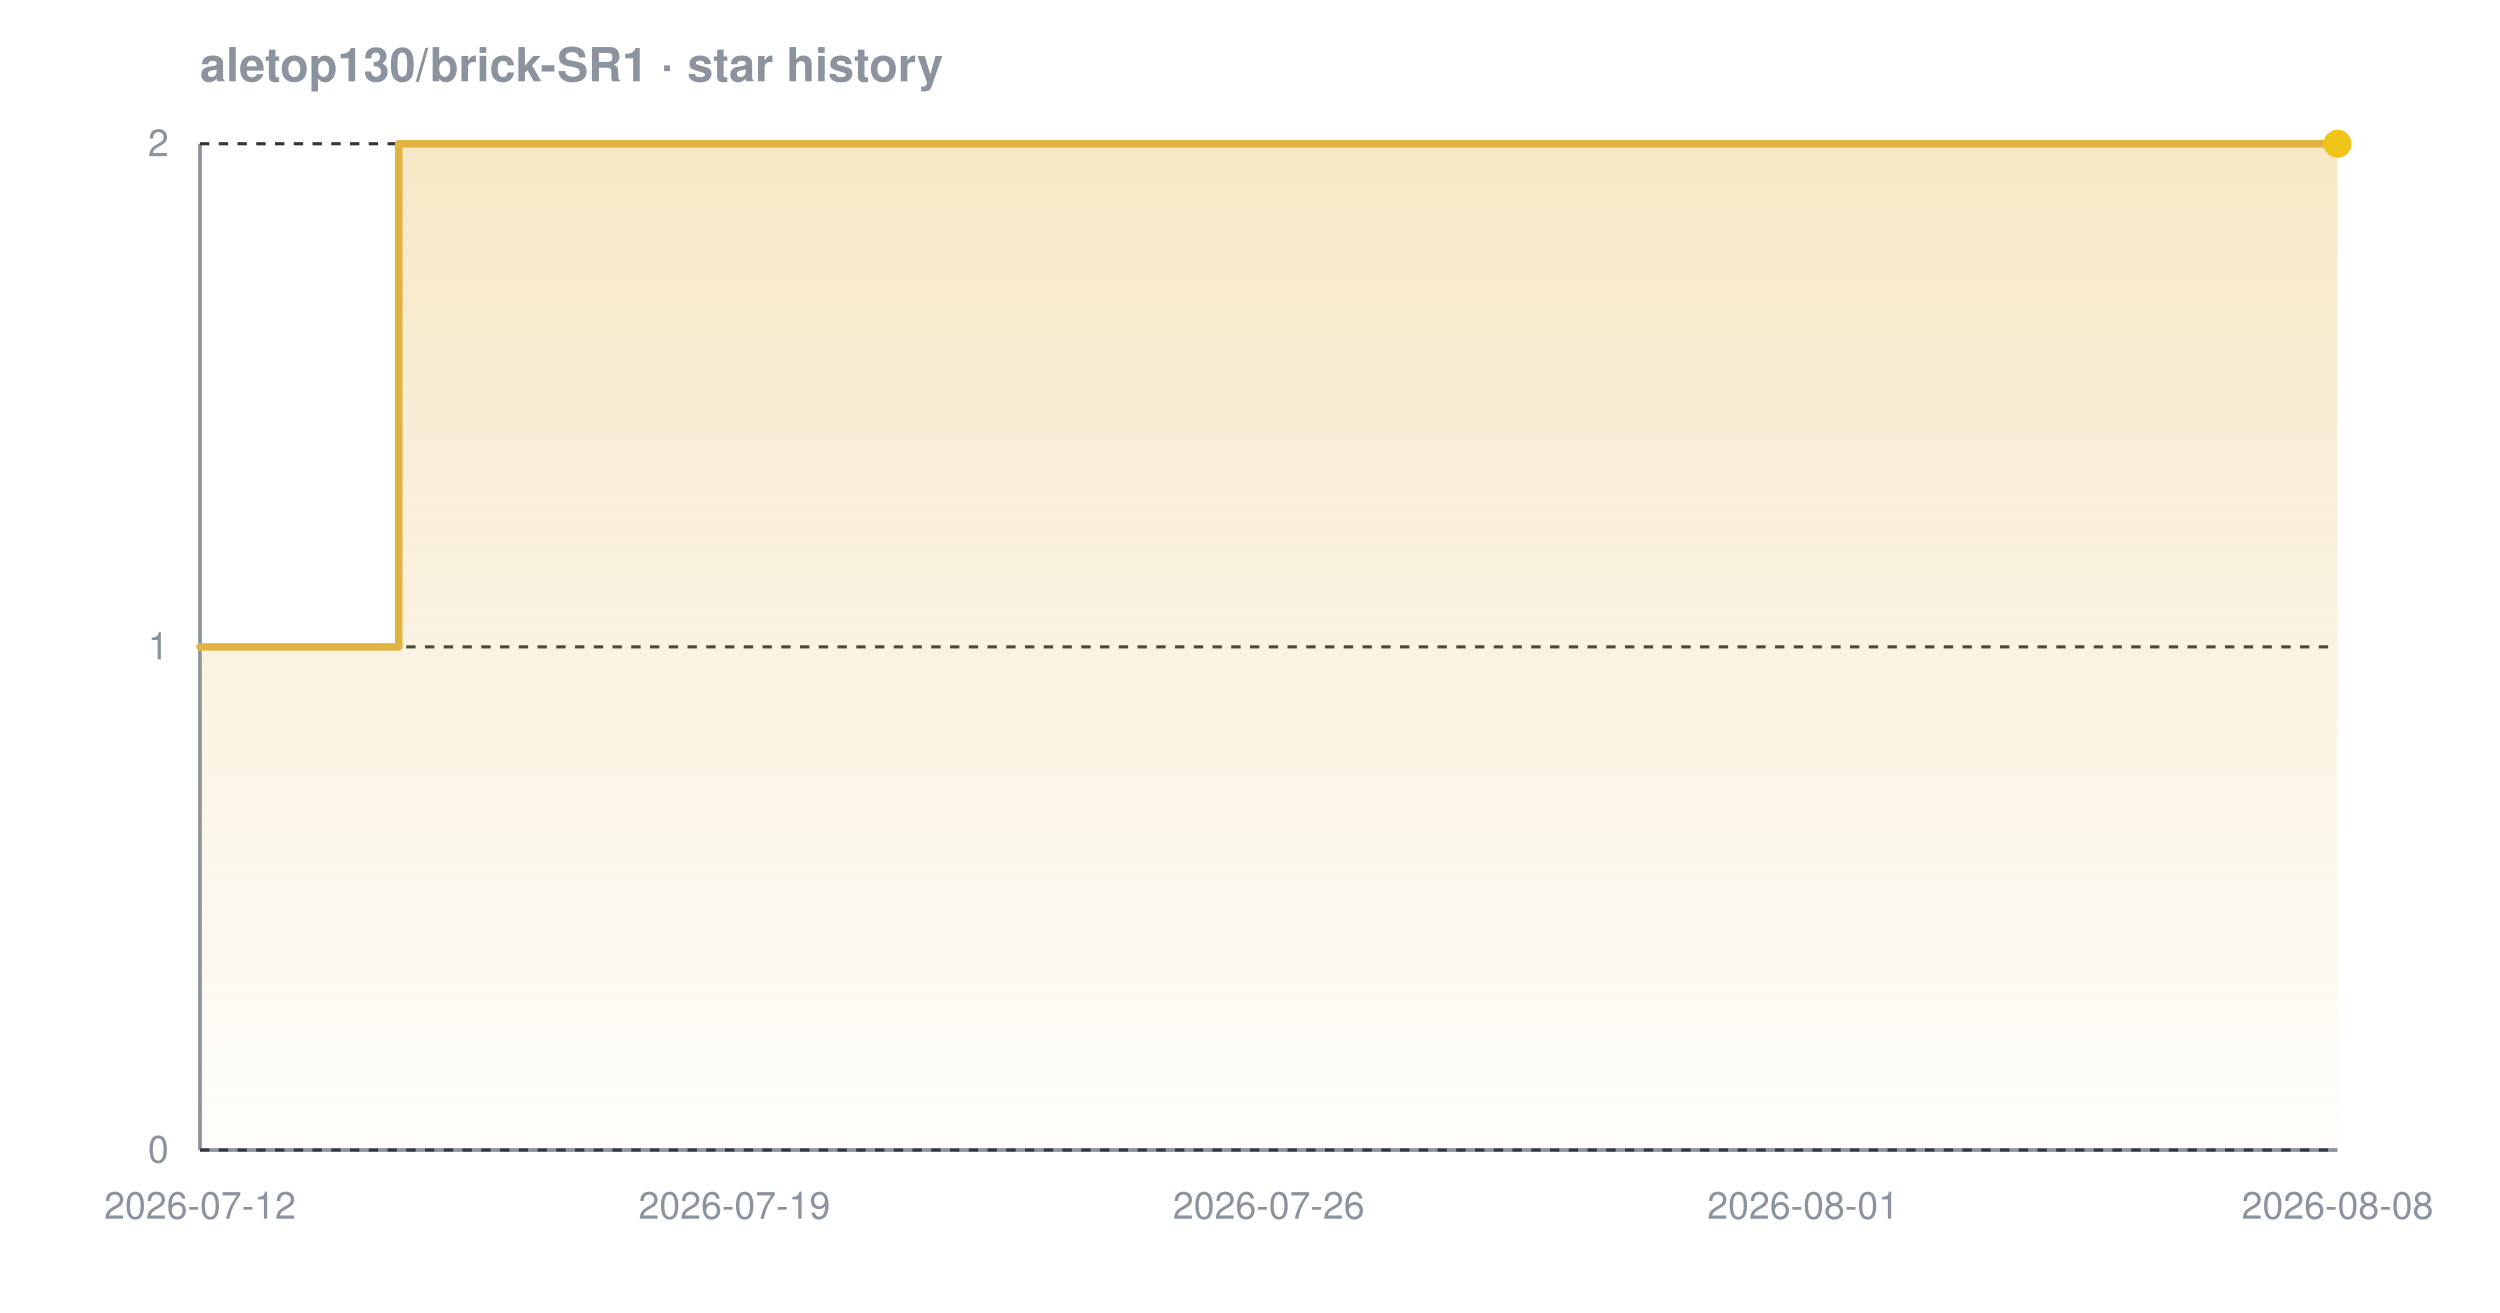
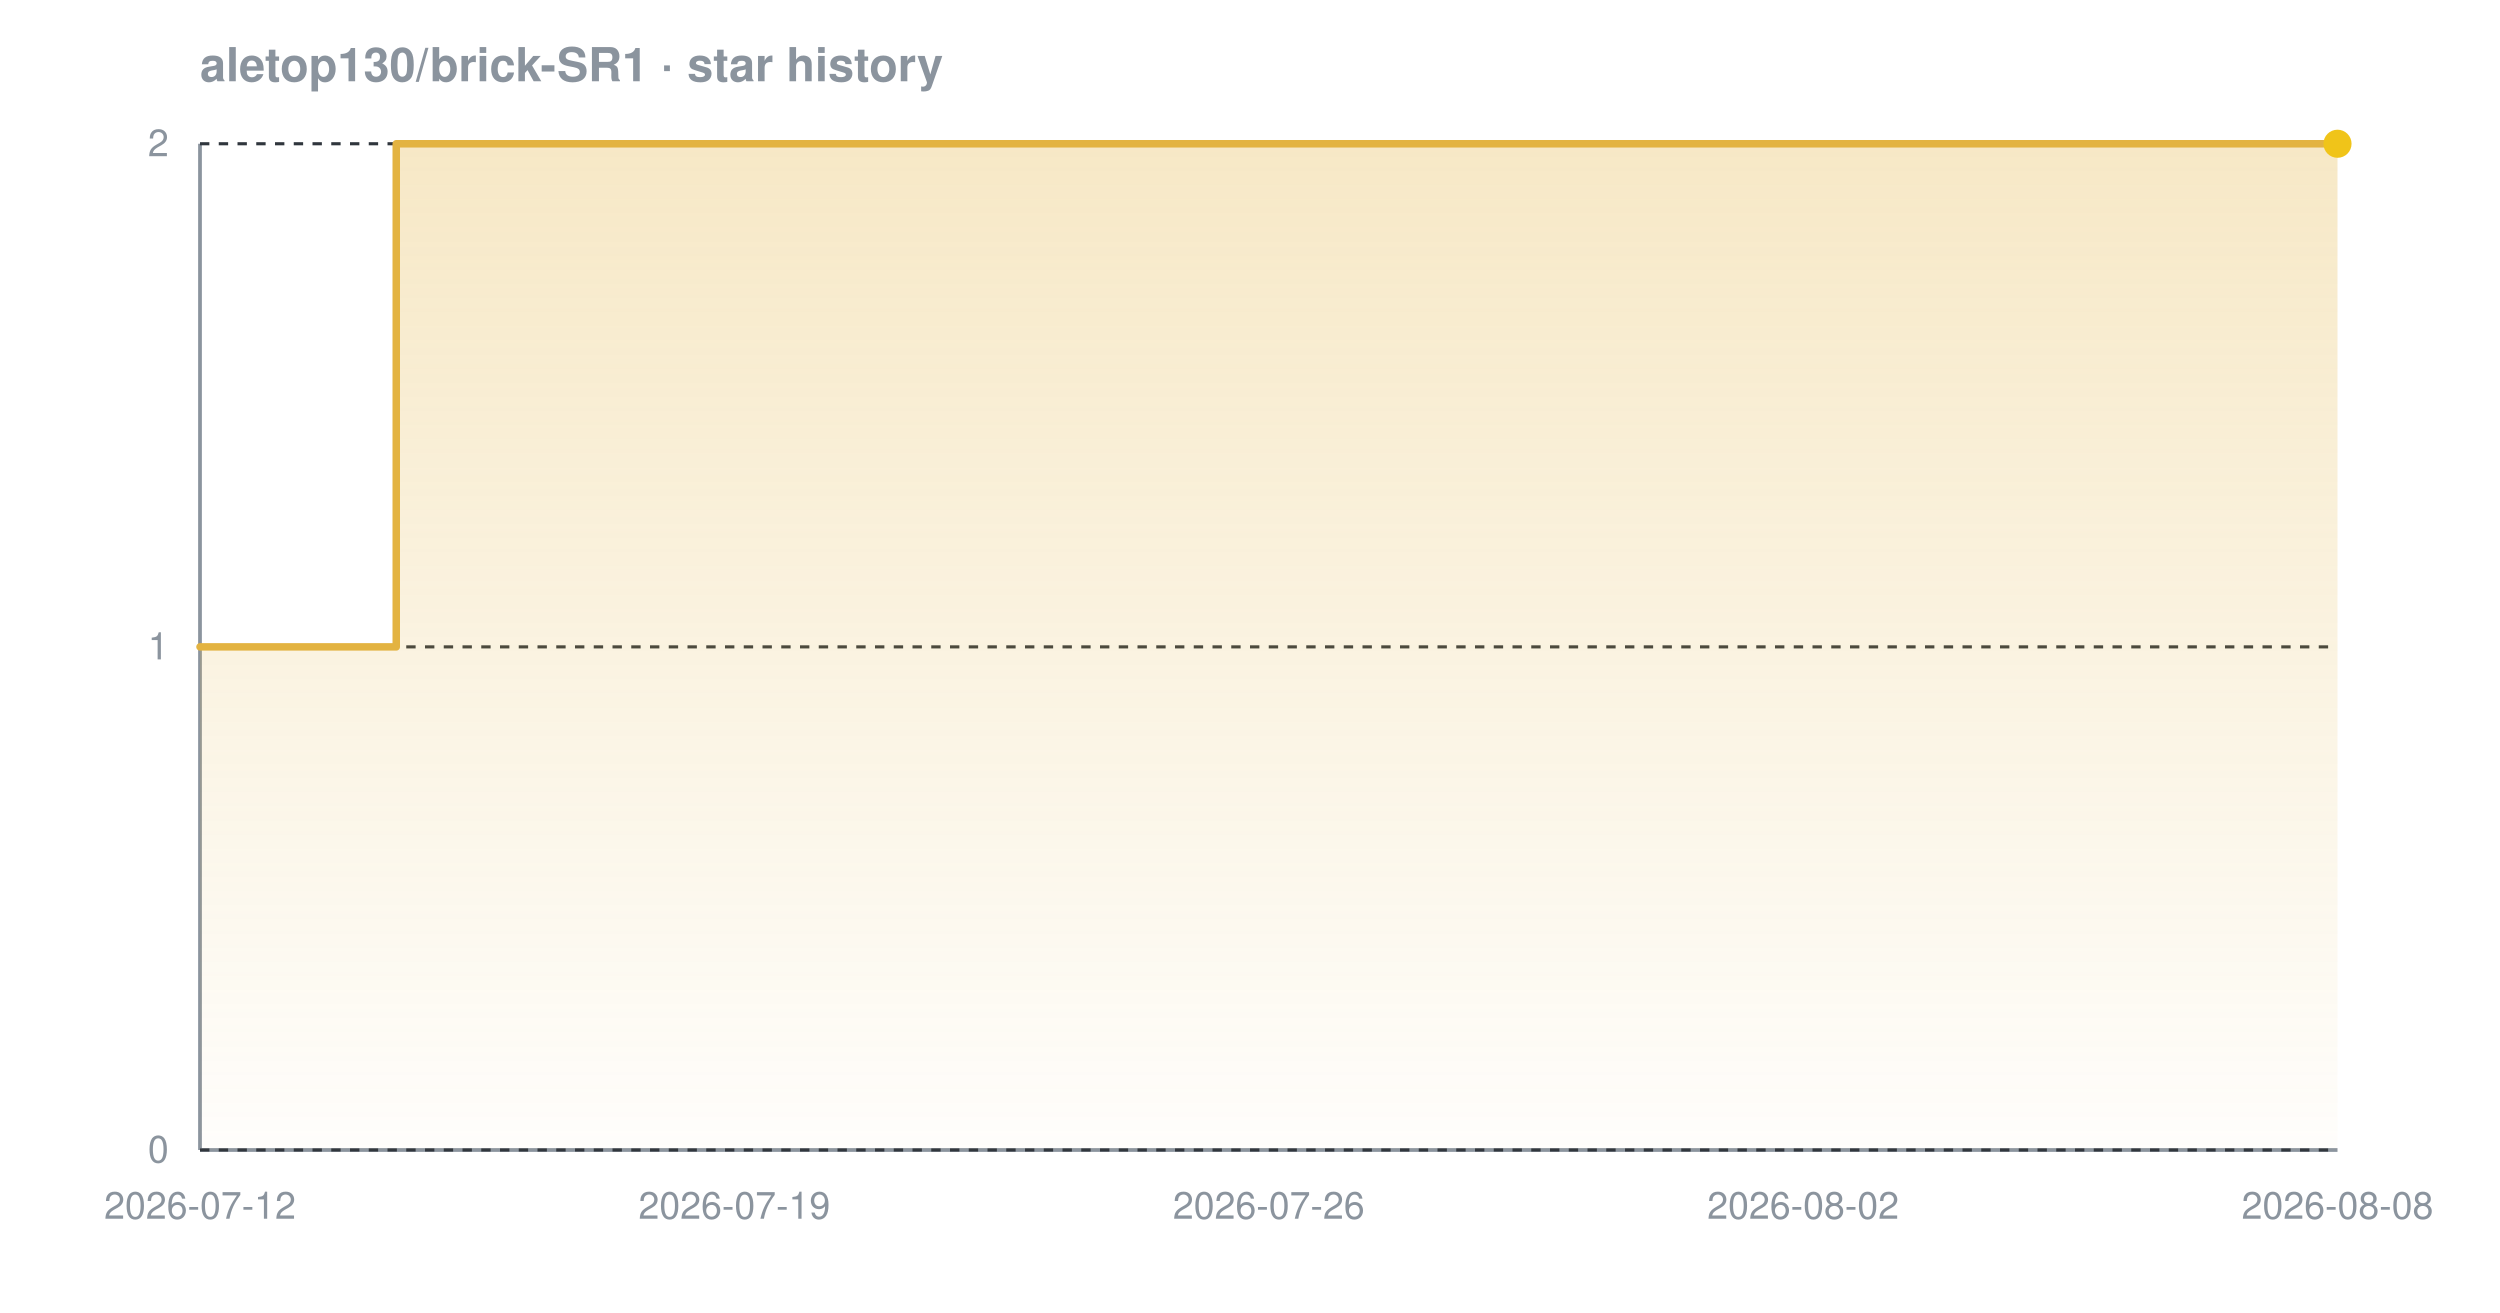
<svg xmlns="http://www.w3.org/2000/svg" width="800" height="420" viewBox="0 0 800 420" font-family="-apple-system,BlinkMacSystemFont,'Segoe UI',Helvetica,Arial,sans-serif" role="img" aria-label="Star history chart for aletop130/brick-SR1">
  <defs>
    <linearGradient id="grad-dark" x1="0" y1="0" x2="0" y2="1">
      <stop offset="0%" stop-color="#e3b341" stop-opacity="0.30" />
      <stop offset="100%" stop-color="#e3b341" stop-opacity="0.02" />
    </linearGradient>
  </defs>
  <text x="64" y="26" font-size="15" font-weight="600" fill="#8b949e">aletop130/brick-SR1 · star history</text>
  <line x1="64" y1="368" x2="748" y2="368" stroke="#8b949e" stroke-width="1.2" />
  <line x1="64" y1="46" x2="64" y2="368" stroke="#8b949e" stroke-width="1.2" />
  <line x1="64" y1="368.0" x2="748" y2="368.0" stroke="#30363d" stroke-width="1" stroke-dasharray="3 3" />
  <line x1="64" y1="207.0" x2="748" y2="207.0" stroke="#30363d" stroke-width="1" stroke-dasharray="3 3" />
  <line x1="64" y1="46.0" x2="748" y2="46.0" stroke="#30363d" stroke-width="1" stroke-dasharray="3 3" />
-   <path d="M 64.0 207.0 L 127.6 207.0 L 127.6 46.0 L 748.0 46.0 L 748.0 46.0 L 748.0 368.0 L 64.0 368.0 Z" fill="url(#grad-dark)" />
-   <path d="M 64.0 207.0 L 127.6 207.0 L 127.6 46.0 L 748.0 46.0 L 748.0 46.0" fill="none" stroke="#e3b341" stroke-width="2.4" stroke-linejoin="round" stroke-linecap="round" />
+   <path d="M 64.0 207.0 L 126.8 207.0 L 126.8 46.0 L 748.0 46.0 L 748.0 46.0 L 748.0 368.0 L 64.0 368.0 Z" fill="url(#grad-dark)" />
+   <path d="M 64.0 207.0 L 126.8 207.0 L 126.8 46.0 L 748.0 46.0 L 748.0 46.0" fill="none" stroke="#e3b341" stroke-width="2.4" stroke-linejoin="round" stroke-linecap="round" />
  <circle cx="748.0" cy="46.0" r="4.5" fill="#f0c419" />
  <text x="54" y="372.0" text-anchor="end" font-size="12" fill="#8b949e">0</text>
  <text x="54" y="211.0" text-anchor="end" font-size="12" fill="#8b949e">1</text>
  <text x="54" y="50.0" text-anchor="end" font-size="12" fill="#8b949e">2</text>
  <text x="64.0" y="390" text-anchor="middle" font-size="12" fill="#8b949e">2026-07-12</text>
  <text x="235.0" y="390" text-anchor="middle" font-size="12" fill="#8b949e">2026-07-19</text>
  <text x="406.0" y="390" text-anchor="middle" font-size="12" fill="#8b949e">2026-07-26</text>
-   <text x="577.0" y="390" text-anchor="middle" font-size="12" fill="#8b949e">2026-08-01</text>
+   <text x="577.0" y="390" text-anchor="middle" font-size="12" fill="#8b949e">2026-08-02</text>
  <text x="748.0" y="390" text-anchor="middle" font-size="12" fill="#8b949e">2026-08-08</text>
</svg>
